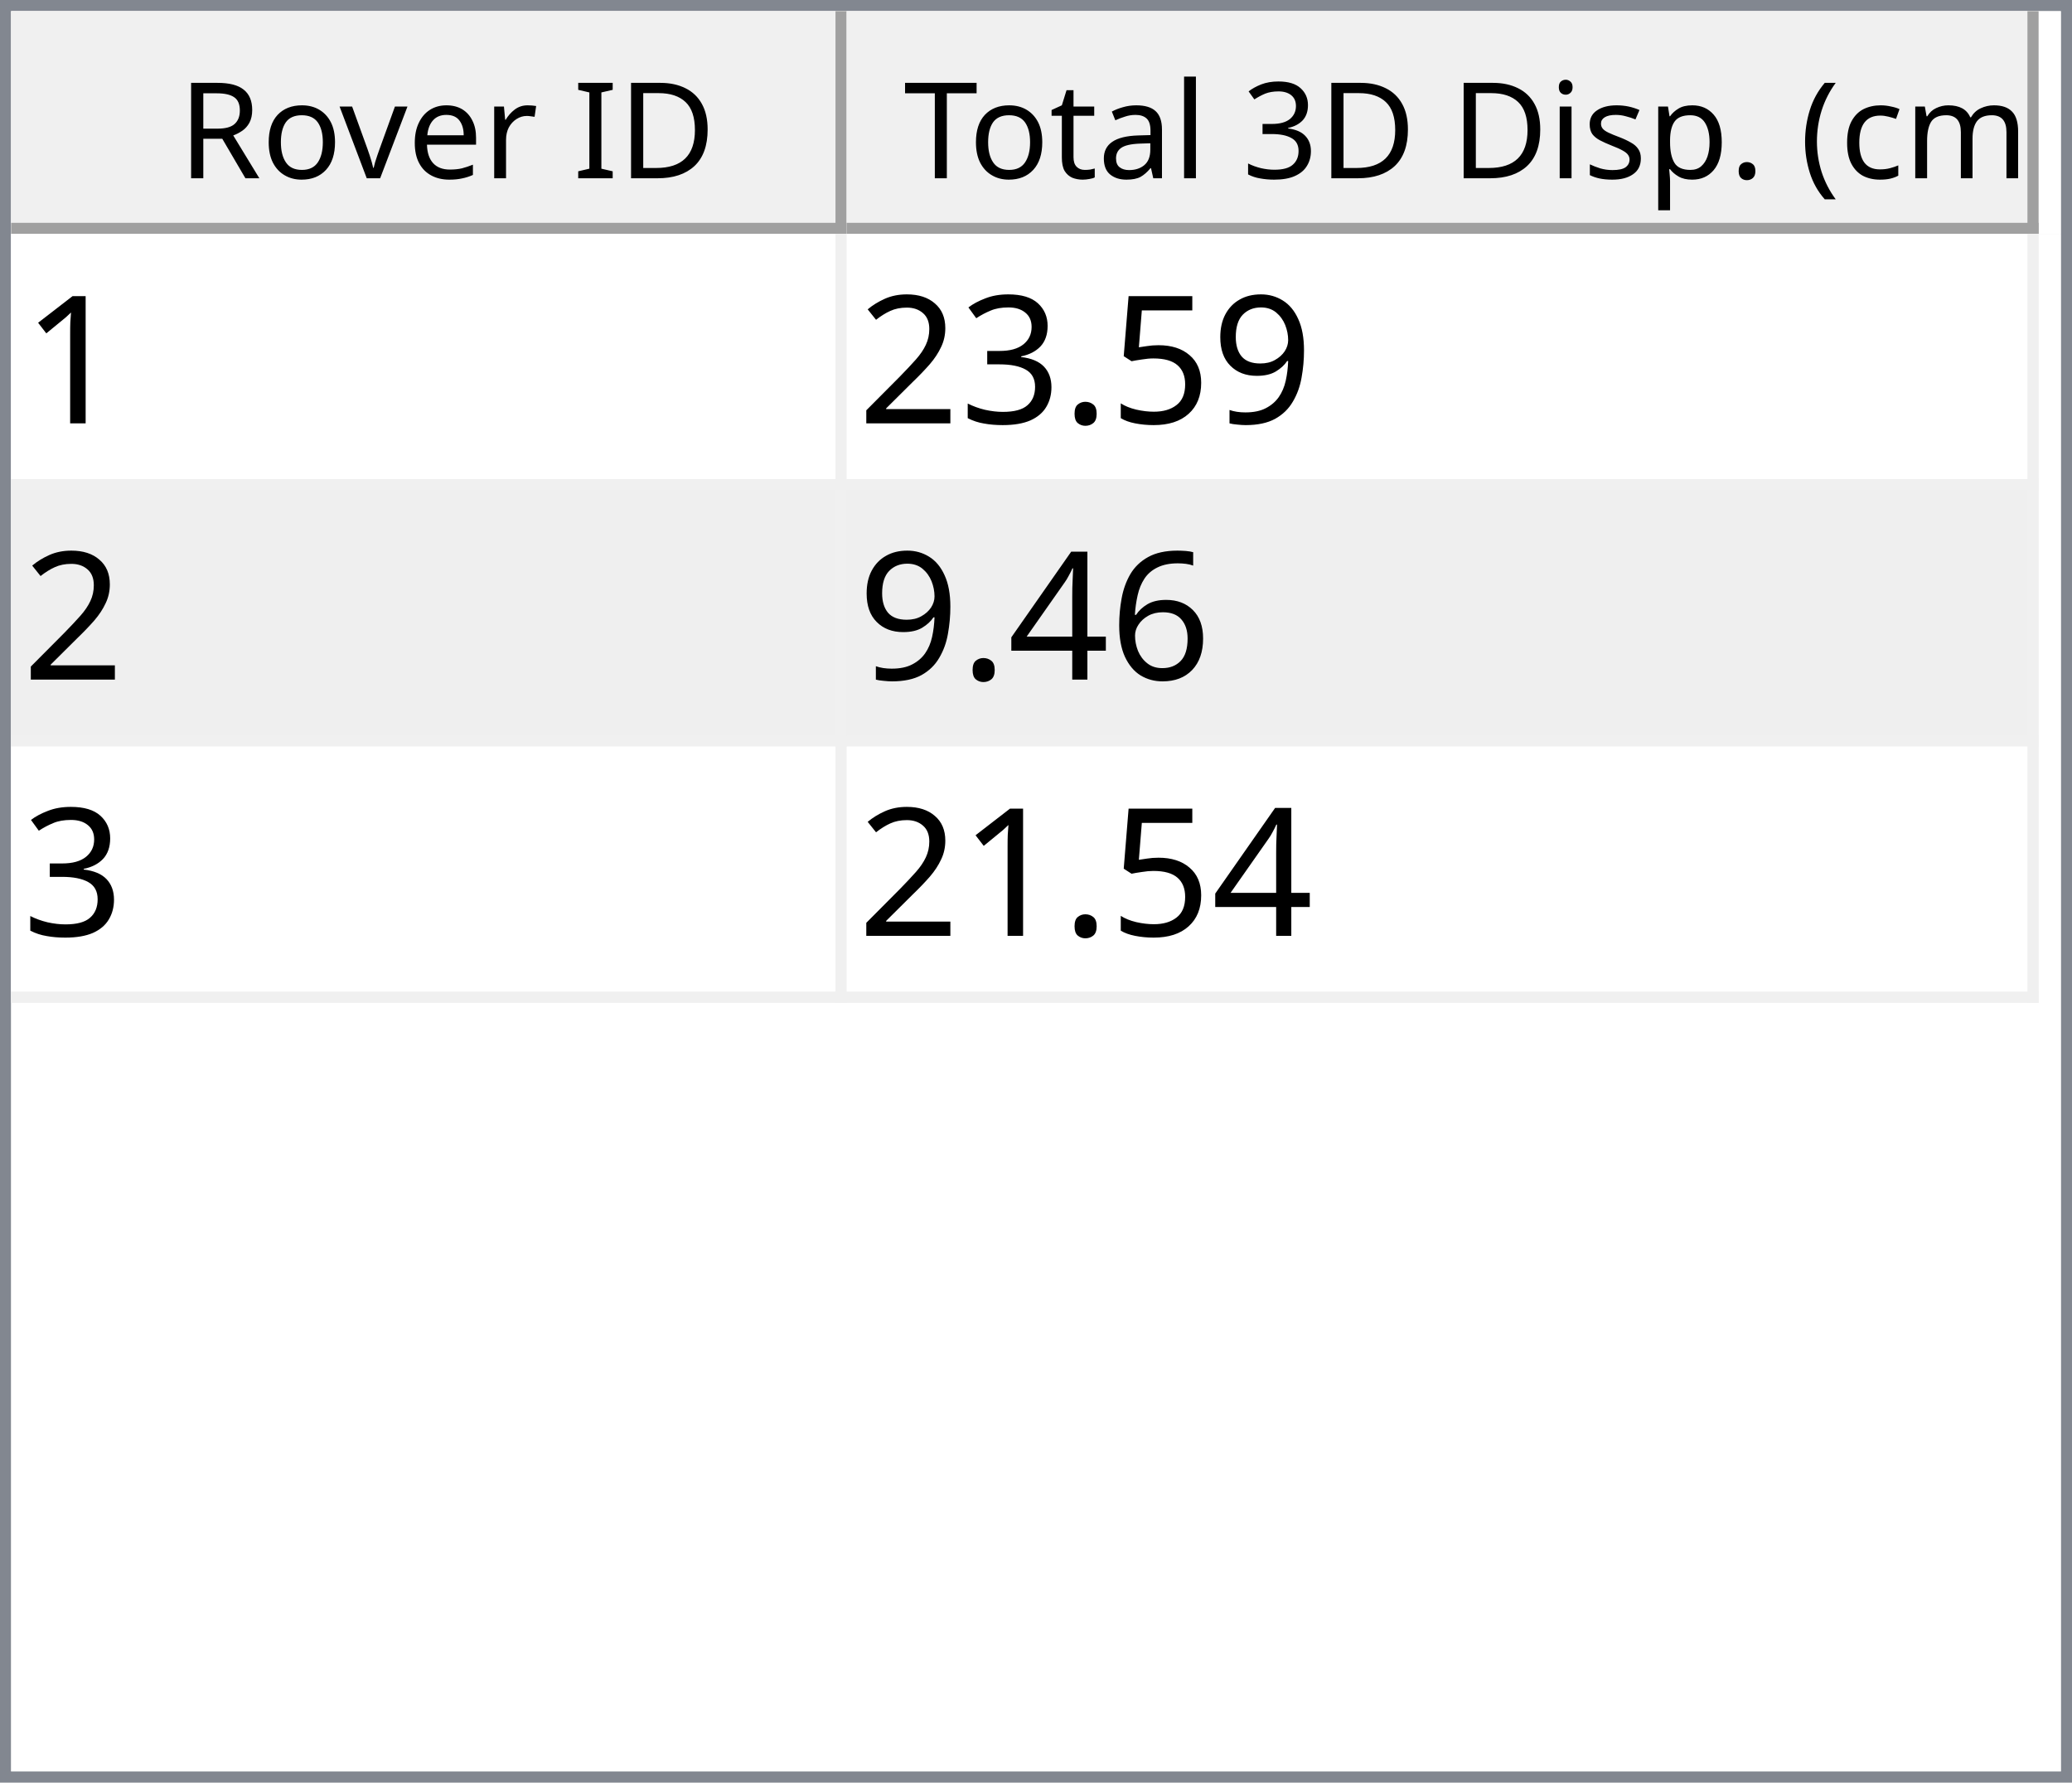
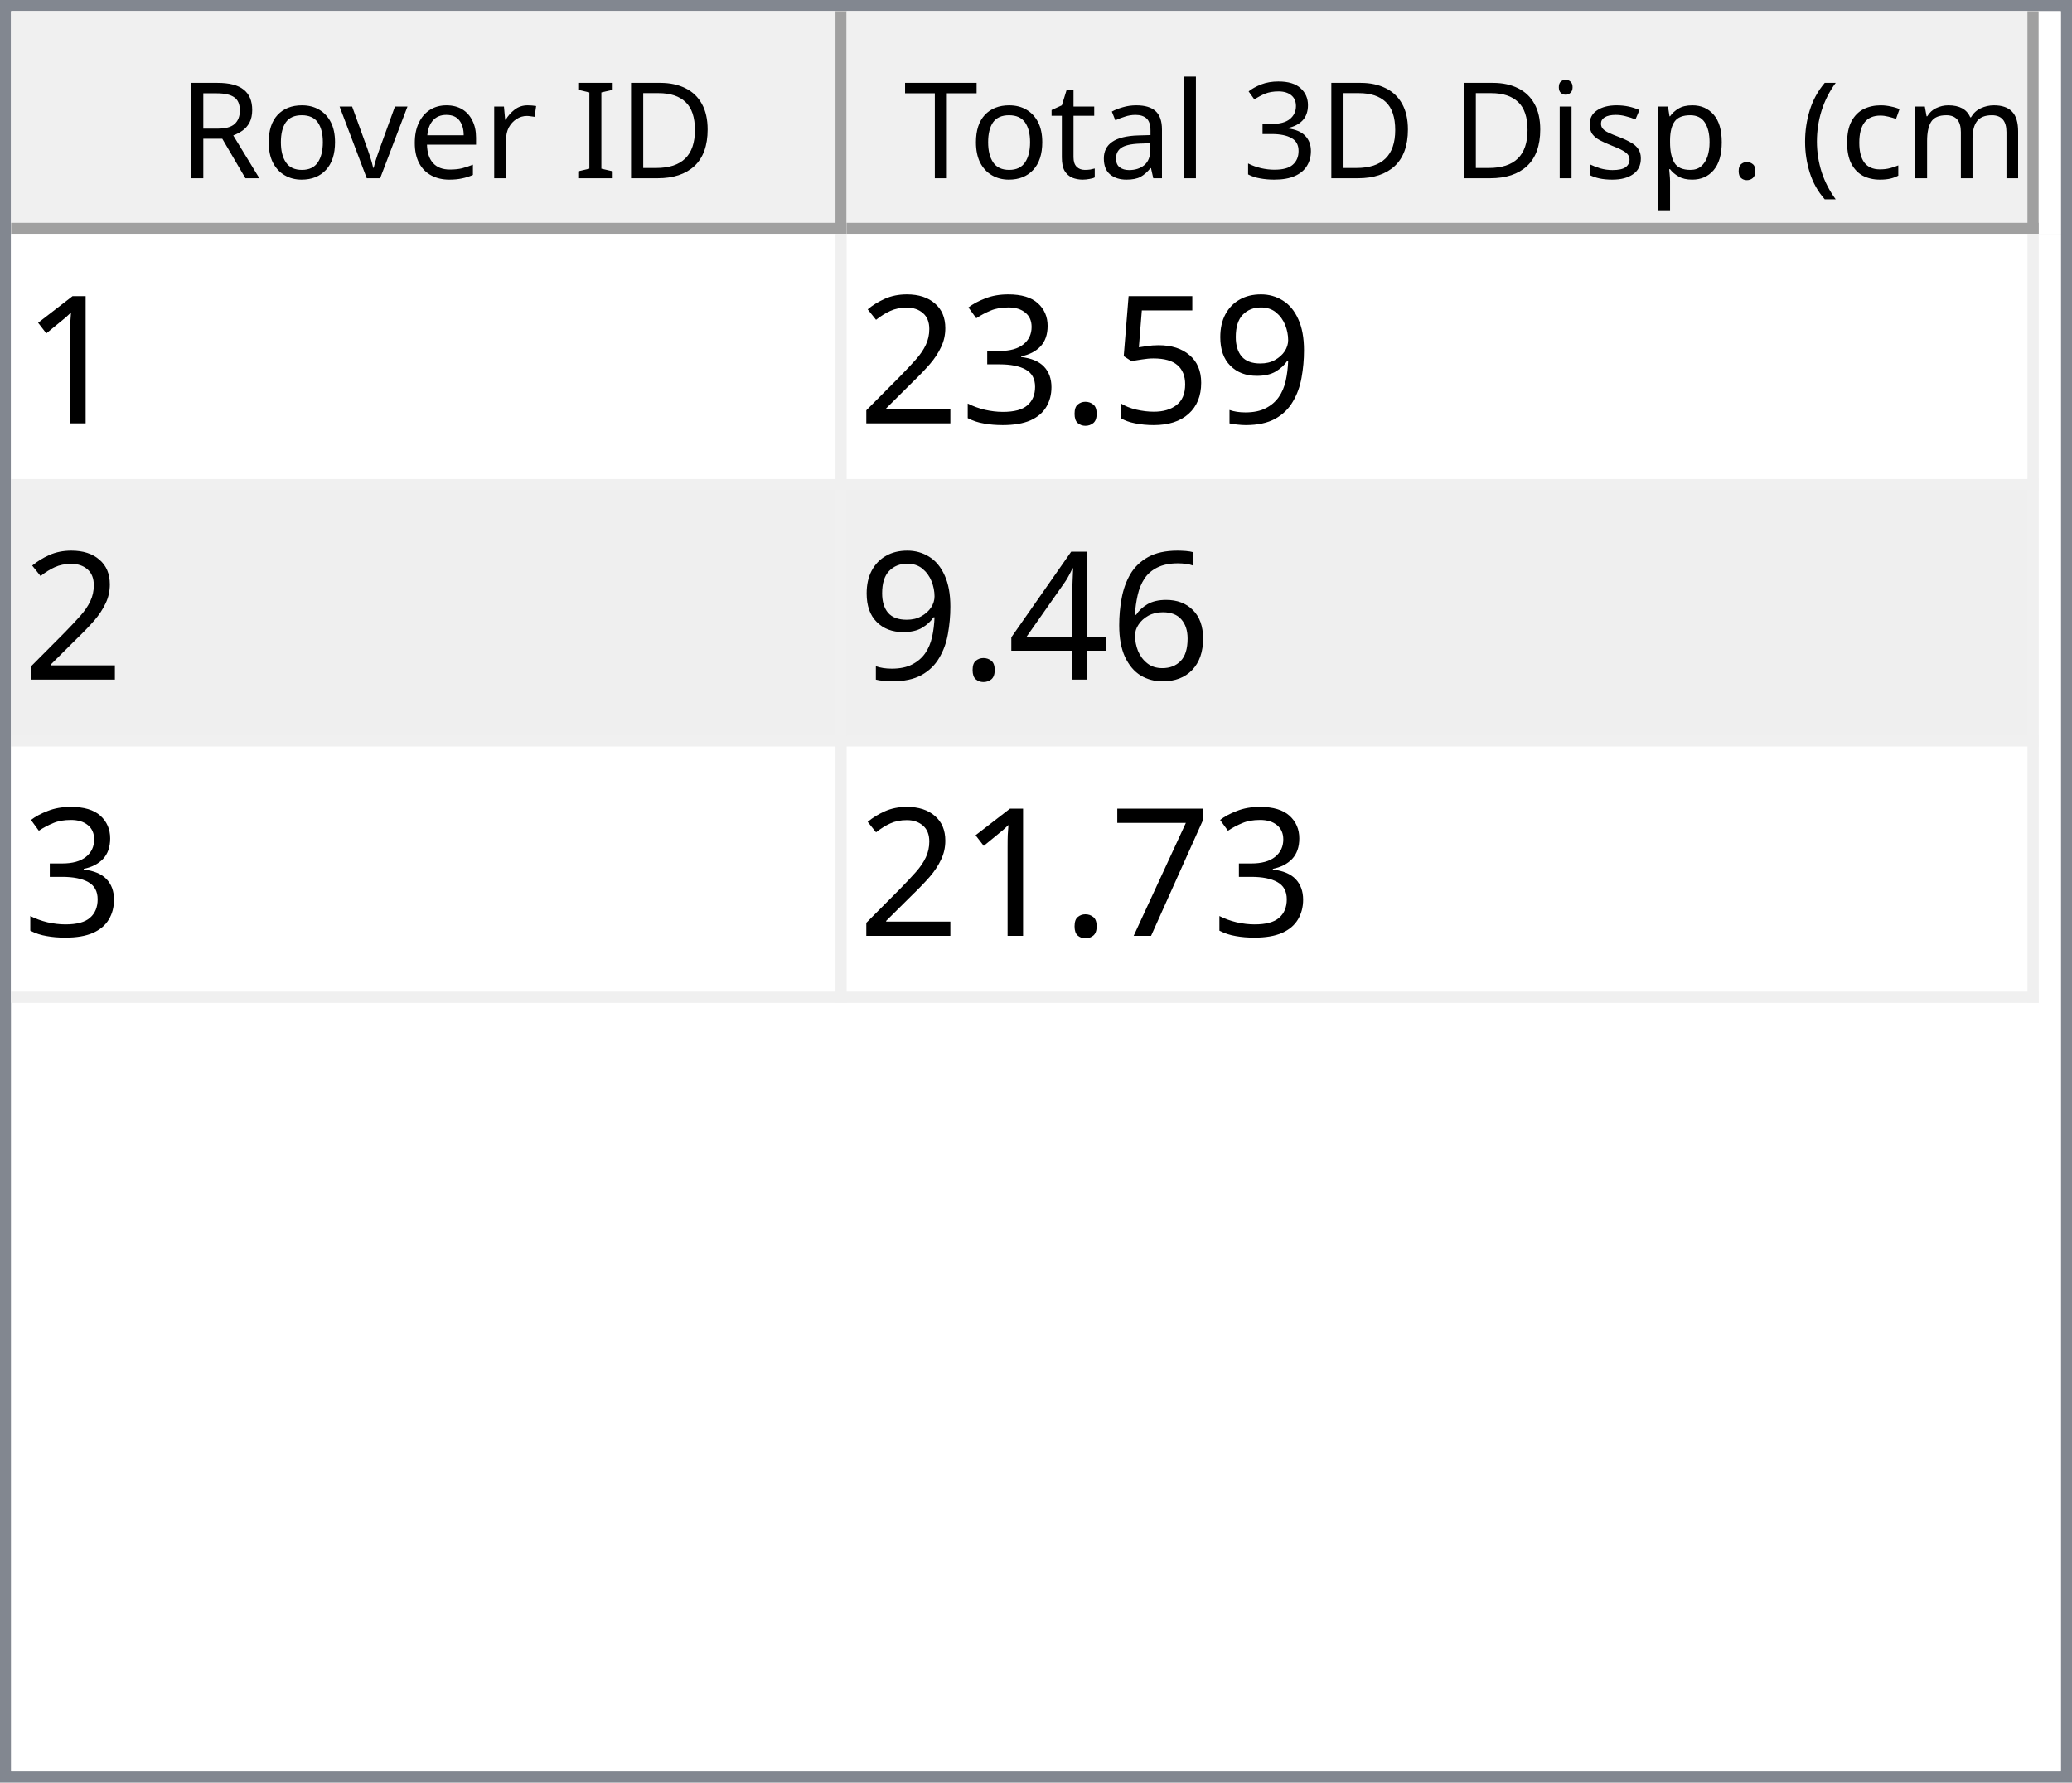
<svg xmlns="http://www.w3.org/2000/svg" style="fill-opacity:1; color-rendering:auto; color-interpolation:auto; text-rendering:auto; stroke:black; stroke-linecap:square; stroke-miterlimit:10; shape-rendering:auto; stroke-opacity:1; fill:black; stroke-dasharray:none; font-weight:normal; stroke-width:1; font-family:'Dialog'; font-style:normal; stroke-linejoin:miter; font-size:12px; stroke-dashoffset:0; image-rendering:auto;" width="186" height="160">
  <defs id="genericDefs" />
  <g>
    <defs id="defs1">
      <clipPath clipPathUnits="userSpaceOnUse" id="clipPath1">
        <path d="M0 0 L186 0 L186 160 L0 160 L0 0 Z" />
      </clipPath>
      <clipPath clipPathUnits="userSpaceOnUse" id="clipPath2">
        <path d="M0 0 L0 160 L186 160 L186 0 Z" />
      </clipPath>
      <clipPath clipPathUnits="userSpaceOnUse" id="clipPath3">
        <path d="M0 0 L0 20 L184 20 L184 0 Z" />
      </clipPath>
      <clipPath clipPathUnits="userSpaceOnUse" id="clipPath4">
        <path d="M0 0 L0 20 L75 20 L75 0 Z" />
      </clipPath>
      <clipPath clipPathUnits="userSpaceOnUse" id="clipPath5">
        <path d="M1 1 L1 19 L74 19 L74 1 Z" />
      </clipPath>
      <clipPath clipPathUnits="userSpaceOnUse" id="clipPath6">
        <path d="M0 0 L0 18 L73 18 L73 0 Z" />
      </clipPath>
      <clipPath clipPathUnits="userSpaceOnUse" id="clipPath7">
        <path d="M-0.5 -0.5 L-0.5 19.5 L74.5 19.5 L74.5 -0.5 Z" />
      </clipPath>
      <clipPath clipPathUnits="userSpaceOnUse" id="clipPath8">
        <path d="M0 0 L0 20 L107 20 L107 0 Z" />
      </clipPath>
      <clipPath clipPathUnits="userSpaceOnUse" id="clipPath9">
        <path d="M1 1 L1 19 L106 19 L106 1 Z" />
      </clipPath>
      <clipPath clipPathUnits="userSpaceOnUse" id="clipPath10">
        <path d="M0 0 L0 18 L105 18 L105 0 Z" />
      </clipPath>
      <clipPath clipPathUnits="userSpaceOnUse" id="clipPath11">
        <path d="M-0.5 -0.5 L-0.5 19.5 L106.5 19.5 L106.5 -0.5 Z" />
      </clipPath>
      <clipPath clipPathUnits="userSpaceOnUse" id="clipPath12">
        <path d="M0 0 L0 138 L184 138 L184 0 Z" />
      </clipPath>
      <clipPath clipPathUnits="userSpaceOnUse" id="clipPath13">
        <path d="M0 0 L0 69 L182 69 L182 0 Z" />
      </clipPath>
      <clipPath clipPathUnits="userSpaceOnUse" id="clipPath14">
        <path d="M-0.5 -0.5 L-0.5 68.5 L181.5 68.5 L181.5 -0.5 Z" />
      </clipPath>
      <clipPath clipPathUnits="userSpaceOnUse" id="clipPath15">
        <path d="M0 0 L0 22 L74 22 L74 0 Z" />
      </clipPath>
      <clipPath clipPathUnits="userSpaceOnUse" id="clipPath16">
        <path d="M0 0 L0 22 L106 22 L106 0 Z" />
      </clipPath>
      <font horiz-adv-x="64.551" id="font1">
        <font-face ascent="107.91" descent="25.098" units-per-em="100" style="font-style:normal; font-family:Segoe UI; font-weight:normal;" />
        <missing-glyph horiz-adv-x="64.551" d="M8.109 0 L8.109 68.266 L56.453 68.266 L56.453 0 L8.109 0 ZM15.328 7.234 L49.219 7.234 L49.219 61.031 L15.328 61.031 L15.328 7.234 Z" />
        <glyph unicode="D" horiz-adv-x="70.117" d="M9.188 0 L9.188 70.016 L28.516 70.016 Q65.531 70.016 65.531 35.891 Q65.531 19.672 55.25 9.836 Q44.969 0 27.734 0 L9.188 0 ZM17.391 62.594 L17.391 7.422 L27.828 7.422 Q41.609 7.422 49.273 14.797 Q56.938 22.172 56.938 35.688 Q56.938 62.594 28.328 62.594 L17.391 62.594 Z" />
        <glyph unicode="I" horiz-adv-x="26.611" d="M17.391 0 L9.188 0 L9.188 70.016 L17.391 70.016 L17.391 0 Z" />
        <glyph unicode=" " horiz-adv-x="27.393" d="" />
        <glyph unicode="r" horiz-adv-x="34.766" d="M34.188 41.891 Q32.078 43.5 28.125 43.5 Q23 43.5 19.555 38.672 Q16.109 33.844 16.109 25.484 L16.109 0 L8.109 0 L8.109 50 L16.109 50 L16.109 39.703 L16.312 39.703 Q18.016 44.969 21.531 47.922 Q25.047 50.875 29.391 50.875 Q32.516 50.875 34.188 50.203 L34.188 41.891 Z" />
        <glyph unicode="e" horiz-adv-x="52.295" d="M48.297 23 L12.984 23 Q13.188 14.656 17.484 10.109 Q21.781 5.562 29.297 5.562 Q37.75 5.562 44.828 11.141 L44.828 3.609 Q38.234 -1.172 27.391 -1.172 Q16.797 -1.172 10.742 5.641 Q4.688 12.453 4.688 24.812 Q4.688 36.469 11.305 43.82 Q17.922 51.172 27.734 51.172 Q37.547 51.172 42.922 44.828 Q48.297 38.484 48.297 27.203 L48.297 23 ZM40.094 29.781 Q40.047 36.719 36.75 40.578 Q33.453 44.438 27.594 44.438 Q21.922 44.438 17.969 40.383 Q14.016 36.328 13.094 29.781 L40.094 29.781 Z" />
        <glyph unicode="v" horiz-adv-x="47.9" d="M47.406 50 L27.484 0 L19.625 0 L0.688 50 L9.469 50 L22.172 13.672 Q23.578 9.672 23.922 6.688 L24.125 6.688 Q24.609 10.453 25.688 13.484 L38.969 50 L47.406 50 Z" />
        <glyph unicode="o" horiz-adv-x="58.594" d="M29 -1.172 Q17.922 -1.172 11.305 5.836 Q4.688 12.844 4.688 24.422 Q4.688 37.016 11.57 44.094 Q18.453 51.172 30.172 51.172 Q41.359 51.172 47.633 44.289 Q53.906 37.406 53.906 25.203 Q53.906 13.234 47.141 6.031 Q40.375 -1.172 29 -1.172 ZM29.594 44.438 Q21.875 44.438 17.383 39.188 Q12.891 33.938 12.891 24.703 Q12.891 15.828 17.43 10.695 Q21.969 5.562 29.594 5.562 Q37.359 5.562 41.531 10.594 Q45.703 15.625 45.703 24.906 Q45.703 34.281 41.531 39.359 Q37.359 44.438 29.594 44.438 Z" />
        <glyph unicode="R" horiz-adv-x="59.814" d="M59.375 0 L49.609 0 L37.891 19.625 Q36.281 22.359 34.766 24.289 Q33.25 26.219 31.664 27.438 Q30.078 28.656 28.25 29.219 Q26.422 29.781 24.125 29.781 L17.391 29.781 L17.391 0 L9.188 0 L9.188 70.016 L30.078 70.016 Q34.672 70.016 38.555 68.867 Q42.438 67.719 45.289 65.375 Q48.141 63.031 49.758 59.547 Q51.375 56.062 51.375 51.375 Q51.375 47.703 50.273 44.656 Q49.172 41.609 47.148 39.211 Q45.125 36.812 42.266 35.133 Q39.406 33.453 35.844 32.516 L35.844 32.328 Q37.594 31.547 38.891 30.547 Q40.188 29.547 41.359 28.18 Q42.531 26.812 43.68 25.078 Q44.828 23.344 46.234 21.047 L59.375 0 ZM17.391 62.594 L17.391 37.203 L28.516 37.203 Q31.594 37.203 34.203 38.133 Q36.812 39.062 38.719 40.797 Q40.625 42.531 41.703 45.047 Q42.781 47.562 42.781 50.688 Q42.781 56.297 39.141 59.445 Q35.5 62.594 28.609 62.594 L17.391 62.594 Z" />
        <glyph unicode=")" horiz-adv-x="30.176" d="M8.297 -15.922 L1.172 -15.922 Q16.406 2.344 16.406 26.812 Q16.406 51.469 1.078 70.016 L8.297 70.016 Q23.531 52.156 23.531 26.703 Q23.531 1.375 8.297 -15.922 Z" />
        <glyph unicode="m" horiz-adv-x="86.133" d="M79.109 0 L71.094 0 L71.094 28.719 Q71.094 37.016 68.531 40.727 Q65.969 44.438 59.906 44.438 Q54.781 44.438 51.195 39.75 Q47.609 35.062 47.609 28.516 L47.609 0 L39.594 0 L39.594 29.688 Q39.594 44.438 28.219 44.438 Q22.953 44.438 19.531 40.016 Q16.109 35.594 16.109 28.516 L16.109 0 L8.109 0 L8.109 50 L16.109 50 L16.109 42.094 L16.312 42.094 Q21.625 51.172 31.844 51.172 Q36.969 51.172 40.773 48.312 Q44.578 45.453 46 40.828 Q51.562 51.172 62.594 51.172 Q79.109 51.172 79.109 30.812 L79.109 0 Z" />
        <glyph unicode="c" horiz-adv-x="46.191" d="M42.188 2.297 Q36.422 -1.172 28.516 -1.172 Q17.828 -1.172 11.258 5.789 Q4.688 12.75 4.688 23.828 Q4.688 36.188 11.766 43.68 Q18.844 51.172 30.672 51.172 Q37.25 51.172 42.281 48.734 L42.281 40.531 Q36.719 44.438 30.375 44.438 Q22.703 44.438 17.797 38.945 Q12.891 33.453 12.891 24.516 Q12.891 15.719 17.508 10.641 Q22.125 5.562 29.891 5.562 Q36.422 5.562 42.188 9.906 L42.188 2.297 Z" />
        <glyph unicode="(" horiz-adv-x="30.176" d="M29.109 -15.922 L21.969 -15.922 Q6.844 1.375 6.844 26.703 Q6.844 52.156 21.969 70.016 L29.203 70.016 Q13.875 51.469 13.875 26.812 Q13.875 2.344 29.109 -15.922 Z" />
        <glyph unicode="." horiz-adv-x="21.68" d="M10.891 -1.078 Q8.641 -1.078 7.055 0.539 Q5.469 2.156 5.469 4.391 Q5.469 6.641 7.055 8.273 Q8.641 9.906 10.891 9.906 Q13.188 9.906 14.797 8.273 Q16.406 6.641 16.406 4.391 Q16.406 2.156 14.797 0.539 Q13.188 -1.078 10.891 -1.078 Z" />
        <glyph unicode="p" horiz-adv-x="58.789" d="M16.312 7.234 L16.109 7.234 L16.109 -23 L8.109 -23 L8.109 50 L16.109 50 L16.109 41.219 L16.312 41.219 Q22.219 51.172 33.594 51.172 Q43.266 51.172 48.688 44.461 Q54.109 37.75 54.109 26.469 Q54.109 13.922 48 6.375 Q41.891 -1.172 31.297 -1.172 Q21.578 -1.172 16.312 7.234 ZM16.109 27.391 L16.109 20.406 Q16.109 14.203 20.141 9.883 Q24.172 5.562 30.375 5.562 Q37.641 5.562 41.773 11.133 Q45.906 16.703 45.906 26.609 Q45.906 34.969 42.047 39.703 Q38.188 44.438 31.594 44.438 Q24.609 44.438 20.359 39.578 Q16.109 34.719 16.109 27.391 Z" />
        <glyph unicode="s" horiz-adv-x="42.432" d="M5.078 1.812 L5.078 10.406 Q11.625 5.562 19.484 5.562 Q30.031 5.562 30.031 12.594 Q30.031 14.594 29.125 15.992 Q28.219 17.391 26.68 18.461 Q25.141 19.531 23.07 20.383 Q21 21.234 18.609 22.172 Q15.281 23.484 12.766 24.828 Q10.25 26.172 8.57 27.859 Q6.891 29.547 6.031 31.695 Q5.172 33.844 5.172 36.719 Q5.172 40.234 6.789 42.945 Q8.406 45.656 11.086 47.484 Q13.766 49.312 17.211 50.242 Q20.656 51.172 24.312 51.172 Q30.812 51.172 35.938 48.922 L35.938 40.828 Q30.422 44.438 23.25 44.438 Q21 44.438 19.195 43.922 Q17.391 43.406 16.094 42.477 Q14.797 41.547 14.086 40.258 Q13.375 38.969 13.375 37.406 Q13.375 35.453 14.086 34.133 Q14.797 32.812 16.164 31.789 Q17.531 30.766 19.484 29.938 Q21.438 29.109 23.922 28.125 Q27.25 26.859 29.883 25.516 Q32.516 24.172 34.375 22.484 Q36.234 20.797 37.234 18.602 Q38.234 16.406 38.234 13.375 Q38.234 9.672 36.602 6.938 Q34.969 4.203 32.234 2.398 Q29.5 0.594 25.93 -0.289 Q22.359 -1.172 18.453 -1.172 Q10.75 -1.172 5.078 1.812 Z" />
        <glyph unicode="i" horiz-adv-x="24.219" d="M12.203 62.703 Q10.062 62.703 8.547 64.164 Q7.031 65.625 7.031 67.875 Q7.031 70.125 8.547 71.609 Q10.062 73.094 12.203 73.094 Q14.406 73.094 15.945 71.609 Q17.484 70.125 17.484 67.875 Q17.484 65.719 15.945 64.211 Q14.406 62.703 12.203 62.703 ZM16.109 0 L8.109 0 L8.109 50 L16.109 50 L16.109 0 Z" />
        <glyph unicode="3" horiz-adv-x="53.906" d="M46.531 19.828 Q46.531 15.094 44.75 11.211 Q42.969 7.328 39.719 4.57 Q36.469 1.812 31.93 0.297 Q27.391 -1.219 21.922 -1.219 Q11.922 -1.219 6 2.594 L6 11.188 Q13.094 5.609 22.219 5.609 Q25.875 5.609 28.828 6.539 Q31.781 7.469 33.906 9.227 Q36.031 10.984 37.18 13.477 Q38.328 15.969 38.328 19.094 Q38.328 32.812 18.797 32.812 L12.984 32.812 L12.984 39.594 L18.5 39.594 Q35.797 39.594 35.797 52.484 Q35.797 64.406 22.609 64.406 Q15.188 64.406 8.688 59.422 L8.688 67.188 Q15.375 71.188 24.609 71.188 Q29 71.188 32.57 69.969 Q36.141 68.75 38.68 66.555 Q41.219 64.359 42.609 61.281 Q44 58.203 44 54.5 Q44 40.672 30.031 36.719 L30.031 36.531 Q33.594 36.141 36.625 34.797 Q39.656 33.453 41.852 31.305 Q44.047 29.156 45.289 26.25 Q46.531 23.344 46.531 19.828 Z" />
        <glyph unicode="l" horiz-adv-x="24.219" d="M16.109 0 L8.109 0 L8.109 74.031 L16.109 74.031 L16.109 0 Z" />
        <glyph unicode="a" horiz-adv-x="50.879" d="M43.891 0 L35.891 0 L35.891 7.812 L35.688 7.812 Q30.469 -1.172 20.312 -1.172 Q12.844 -1.172 8.617 2.781 Q4.391 6.734 4.391 13.281 Q4.391 27.297 20.906 29.594 L35.891 31.688 Q35.891 44.438 25.594 44.438 Q16.547 44.438 9.281 38.281 L9.281 46.484 Q16.656 51.172 26.266 51.172 Q43.891 51.172 43.891 32.516 L43.891 0 ZM35.891 25.297 L23.828 23.641 Q18.266 22.859 15.43 20.875 Q12.594 18.891 12.594 13.875 Q12.594 10.203 15.211 7.883 Q17.828 5.562 22.172 5.562 Q28.125 5.562 32.008 9.742 Q35.891 13.922 35.891 20.312 L35.891 25.297 Z" />
        <glyph unicode="t" horiz-adv-x="33.887" d="M31.297 0.484 Q28.469 -1.078 23.828 -1.078 Q10.688 -1.078 10.688 13.578 L10.688 43.172 L2.094 43.172 L2.094 50 L10.688 50 L10.688 62.203 L18.703 64.797 L18.703 50 L31.297 50 L31.297 43.172 L18.703 43.172 L18.703 14.984 Q18.703 9.969 20.414 7.82 Q22.125 5.672 26.078 5.672 Q29.109 5.672 31.297 7.328 L31.297 0.484 Z" />
        <glyph unicode="T" horiz-adv-x="52.393" d="M50.594 62.594 L30.375 62.594 L30.375 0 L22.172 0 L22.172 62.594 L2 62.594 L2 70.016 L50.594 70.016 L50.594 62.594 Z" />
      </font>
      <font horiz-adv-x="75.0" id="font2">
        <font-face ascent="100.537" descent="21.973" units-per-em="100" style="font-style:normal; font-family:sans-serif; font-weight:normal;" />
        <missing-glyph horiz-adv-x="75.0" d="M12.5 0 L12.5 62.5 L62.5 62.5 L62.5 0 L12.5 0 ZM14.062 1.562 L60.938 1.562 L60.938 60.938 L14.062 60.938 L14.062 1.562 Z" />
        <glyph unicode="1" horiz-adv-x="55.615" d="M37.25 0 L28.469 0 L28.469 56 Q25.297 52.984 20.141 49.953 Q14.984 46.922 10.891 45.406 L10.891 53.906 Q18.266 57.375 23.781 62.305 Q29.297 67.234 31.594 71.875 L37.25 71.875 L37.25 0 Z" />
        <glyph unicode="9" horiz-adv-x="55.615" d="M5.469 16.547 L13.922 17.328 Q14.984 11.375 18.016 8.688 Q21.047 6 25.781 6 Q29.828 6 32.883 7.859 Q35.938 9.719 37.891 12.82 Q39.844 15.922 41.164 21.195 Q42.484 26.469 42.484 31.938 Q42.484 32.516 42.438 33.688 Q39.797 29.5 35.234 26.883 Q30.672 24.266 25.344 24.266 Q16.453 24.266 10.305 30.711 Q4.156 37.156 4.156 47.703 Q4.156 58.594 10.578 65.234 Q17 71.875 26.656 71.875 Q33.641 71.875 39.43 68.117 Q45.219 64.359 48.219 57.398 Q51.219 50.438 51.219 37.25 Q51.219 23.531 48.242 15.406 Q45.266 7.281 39.383 3.031 Q33.5 -1.219 25.594 -1.219 Q17.188 -1.219 11.867 3.445 Q6.547 8.109 5.469 16.547 ZM41.453 48.141 Q41.453 55.719 37.43 60.156 Q33.406 64.594 27.734 64.594 Q21.875 64.594 17.531 59.812 Q13.188 55.031 13.188 47.406 Q13.188 40.578 17.312 36.305 Q21.438 32.031 27.484 32.031 Q33.594 32.031 37.523 36.305 Q41.453 40.578 41.453 48.141 Z" />
        <glyph unicode="5" horiz-adv-x="55.615" d="M4.156 18.75 L13.375 19.531 Q14.406 12.797 18.141 9.398 Q21.875 6 27.156 6 Q33.5 6 37.891 10.789 Q42.281 15.578 42.281 23.484 Q42.281 31 38.062 35.352 Q33.844 39.703 27 39.703 Q22.75 39.703 19.336 37.773 Q15.922 35.844 13.969 32.766 L5.719 33.844 L12.641 70.609 L48.25 70.609 L48.25 62.203 L19.672 62.203 L15.828 42.969 Q22.266 47.469 29.344 47.469 Q38.719 47.469 45.164 40.969 Q51.609 34.469 51.609 24.266 Q51.609 14.547 45.953 7.469 Q39.062 -1.219 27.156 -1.219 Q17.391 -1.219 11.211 4.25 Q5.031 9.719 4.156 18.75 Z" />
        <glyph unicode="." horiz-adv-x="27.783" d="M9.078 0 L9.078 10.016 L19.094 10.016 L19.094 0 L9.078 0 Z" />
        <glyph unicode="3" horiz-adv-x="55.615" d="M4.203 18.891 L12.984 20.062 Q14.5 12.594 18.141 9.297 Q21.781 6 27 6 Q33.203 6 37.477 10.297 Q41.75 14.594 41.75 20.953 Q41.75 27 37.797 30.93 Q33.844 34.859 27.734 34.859 Q25.25 34.859 21.531 33.891 L22.516 41.609 Q23.391 41.5 23.922 41.5 Q29.547 41.5 34.039 44.43 Q38.531 47.359 38.531 53.469 Q38.531 58.297 35.258 61.477 Q31.984 64.656 26.812 64.656 Q21.688 64.656 18.266 61.43 Q14.844 58.203 13.875 51.766 L5.078 53.328 Q6.688 62.156 12.398 67.016 Q18.109 71.875 26.609 71.875 Q32.469 71.875 37.398 69.359 Q42.328 66.844 44.945 62.5 Q47.562 58.156 47.562 53.266 Q47.562 48.641 45.07 44.828 Q42.578 41.016 37.703 38.766 Q44.047 37.312 47.562 32.695 Q51.078 28.078 51.078 21.141 Q51.078 11.766 44.242 5.25 Q37.406 -1.266 26.953 -1.266 Q17.531 -1.266 11.305 4.352 Q5.078 9.969 4.203 18.891 Z" />
        <glyph unicode="2" horiz-adv-x="55.615" d="M50.344 8.453 L50.344 0 L3.031 0 Q2.938 3.172 4.047 6.109 Q5.859 10.938 9.836 15.625 Q13.812 20.312 21.344 26.469 Q33.016 36.031 37.117 41.625 Q41.219 47.219 41.219 52.203 Q41.219 57.422 37.477 61.008 Q33.734 64.594 27.734 64.594 Q21.391 64.594 17.578 60.789 Q13.766 56.984 13.719 50.25 L4.688 51.172 Q5.609 61.281 11.664 66.578 Q17.719 71.875 27.938 71.875 Q38.234 71.875 44.242 66.164 Q50.25 60.453 50.25 52 Q50.25 47.703 48.492 43.555 Q46.734 39.406 42.656 34.812 Q38.578 30.219 29.109 22.219 Q21.188 15.578 18.945 13.211 Q16.703 10.844 15.234 8.453 L50.344 8.453 Z" />
        <glyph unicode="6" horiz-adv-x="55.615" d="M49.75 54.047 L41.016 53.375 Q39.844 58.547 37.703 60.891 Q34.125 64.656 28.906 64.656 Q24.703 64.656 21.531 62.312 Q17.391 59.281 14.992 53.469 Q12.594 47.656 12.5 36.922 Q15.672 41.75 20.266 44.094 Q24.859 46.438 29.891 46.438 Q38.672 46.438 44.852 39.969 Q51.031 33.5 51.031 23.25 Q51.031 16.5 48.125 10.719 Q45.219 4.938 40.141 1.859 Q35.062 -1.219 28.609 -1.219 Q17.625 -1.219 10.695 6.859 Q3.766 14.938 3.766 33.5 Q3.766 54.25 11.422 63.672 Q18.109 71.875 29.438 71.875 Q37.891 71.875 43.289 67.141 Q48.688 62.406 49.75 54.047 ZM13.875 23.188 Q13.875 18.656 15.797 14.508 Q17.719 10.359 21.188 8.18 Q24.656 6 28.469 6 Q34.031 6 38.039 10.492 Q42.047 14.984 42.047 22.703 Q42.047 30.125 38.086 34.398 Q34.125 38.672 28.125 38.672 Q22.172 38.672 18.023 34.398 Q13.875 30.125 13.875 23.188 Z" />
        <glyph unicode="4" horiz-adv-x="55.615" d="M32.328 0 L32.328 17.141 L1.266 17.141 L1.266 25.203 L33.938 71.578 L41.109 71.578 L41.109 25.203 L50.781 25.203 L50.781 17.141 L41.109 17.141 L41.109 0 L32.328 0 ZM32.328 25.203 L32.328 57.469 L9.906 25.203 L32.328 25.203 Z" />
+         <glyph unicode="7" horiz-adv-x="55.615" d="M4.734 62.203 L4.734 70.656 L51.078 70.656 L51.078 63.812 Q44.234 56.547 37.523 44.484 Q30.812 32.422 27.156 19.672 Q24.516 10.688 23.781 0 L14.75 0 Q14.891 8.453 18.062 20.414 Q21.234 32.375 27.172 43.484 Q33.109 54.594 39.797 62.203 L4.734 62.203 Z" />
      </font>
    </defs>
    <g style="fill:white; stroke:white;">
      <rect x="0" y="0" width="186" style="clip-path:url(#clipPath1); stroke:none;" height="160" />
    </g>
    <g style="fill:white; text-rendering:optimizeSpeed; color-rendering:optimizeSpeed; image-rendering:optimizeSpeed; shape-rendering:crispEdges; stroke:white; color-interpolation:sRGB;">
      <rect x="0" width="186" height="160" y="0" style="stroke:none;" />
      <path style="stroke:none;" d="M0 160 L186 160 L186 0 L0 0 Z" />
    </g>
    <g style="fill:rgb(240,240,240); font-family:'Segoe UI'; stroke:rgb(240,240,240);">
      <rect x="0" y="0" width="186" style="clip-path:url(#clipPath2); stroke:none;" height="160" />
    </g>
    <g style="fill:rgb(130,135,144); font-family:'Segoe UI'; stroke:rgb(130,135,144);">
      <path d="M0 0 L186 0 L186 160 L0 160 L0 0 ZM1 1 L185 1 L185 159 L1 159 L1 1 Z" style="fill-rule:evenodd; clip-path:url(#clipPath2); stroke:none;" />
    </g>
    <g style="fill:white; font-family:'Segoe UI'; stroke:white;" transform="translate(1,1)">
      <rect x="0" y="0" width="184" style="clip-path:url(#clipPath3); stroke:none;" height="20" />
    </g>
    <g style="fill:rgb(240,240,240); font-family:'Segoe UI'; stroke:rgb(240,240,240);" transform="translate(1,1)">
      <rect x="0" y="0" width="75" style="clip-path:url(#clipPath4); stroke:none;" height="20" />
    </g>
    <g style="font-family:'Segoe UI';" transform="translate(2,2)">
      <text x="14" xml:space="preserve" y="14" style="clip-path:url(#clipPath6); stroke:none;">Rover ID</text>
    </g>
    <g style="fill:rgb(160,160,160); font-family:'Segoe UI'; stroke:rgb(160,160,160); stroke-linejoin:bevel;" transform="translate(1.5,1.5)">
      <line x1="74" x2="74" y1="0" style="fill:none; clip-path:url(#clipPath7);" y2="19" />
    </g>
    <g style="fill:rgb(160,160,160); font-family:'Segoe UI'; stroke:rgb(160,160,160); stroke-linejoin:bevel;" transform="matrix(1,0,0,1,1,1) translate(0.5,0.5)">
      <line x1="0" x2="74" y1="19" style="fill:none; clip-path:url(#clipPath7);" y2="19" />
    </g>
    <g style="fill:rgb(240,240,240); font-family:'Segoe UI'; stroke:rgb(240,240,240);" transform="translate(76,1)">
      <rect x="0" y="0" width="107" style="clip-path:url(#clipPath8); stroke:none;" height="20" />
    </g>
    <g style="font-family:'Segoe UI';" transform="translate(77,2)">
      <text x="1" xml:space="preserve" y="14" style="clip-path:url(#clipPath10); stroke:none;"> Total 3D Disp. (cm)</text>
    </g>
    <g style="fill:rgb(160,160,160); font-family:'Segoe UI'; stroke:rgb(160,160,160); stroke-linejoin:bevel;" transform="translate(76.5,1.5)">
      <line x1="106" x2="106" y1="0" style="fill:none; clip-path:url(#clipPath11);" y2="19" />
    </g>
    <g style="fill:rgb(160,160,160); font-family:'Segoe UI'; stroke:rgb(160,160,160); stroke-linejoin:bevel;" transform="matrix(1,0,0,1,76,1) translate(0.5,0.5)">
      <line x1="0" x2="106" y1="19" style="fill:none; clip-path:url(#clipPath11);" y2="19" />
    </g>
    <g style="fill:white; font-family:'Segoe UI'; stroke:white;" transform="translate(1,21)">
      <rect x="0" y="0" width="184" style="clip-path:url(#clipPath12); stroke:none;" height="138" />
    </g>
    <g style="fill:rgb(240,240,240); font-size:16px; font-family:sans-serif; stroke:rgb(240,240,240);" transform="translate(1,21)">
      <rect x="0" y="0" width="182" style="clip-path:url(#clipPath13); stroke:none;" height="69" />
      <line transform="translate(0.5,0.5)" x1="0" x2="181" y1="22" style="clip-path:url(#clipPath14); fill:none; stroke-linejoin:bevel;" y2="22" />
    </g>
    <g transform="matrix(1,0,0,1,1,21) translate(0.5,0.5)" style="fill:rgb(240,240,240); font-size:16px; font-family:sans-serif; stroke:rgb(240,240,240); stroke-linejoin:bevel;">
      <line x1="0" x2="181" y1="45" style="fill:none; clip-path:url(#clipPath14);" y2="45" />
    </g>
    <g transform="matrix(1,0,0,1,1,21) translate(0.5,0.5)" style="fill:rgb(240,240,240); font-size:16px; font-family:sans-serif; stroke:rgb(240,240,240); stroke-linejoin:bevel;">
      <line x1="0" x2="181" y1="68" style="fill:none; clip-path:url(#clipPath14);" y2="68" />
    </g>
    <g transform="matrix(1,0,0,1,1,21) translate(0.5,0.5)" style="fill:rgb(240,240,240); font-size:16px; font-family:sans-serif; stroke:rgb(240,240,240); stroke-linejoin:bevel;">
      <line x1="74" x2="74" y1="0" style="fill:none; clip-path:url(#clipPath14);" y2="68" />
    </g>
    <g transform="matrix(1,0,0,1,1,21) translate(0.5,0.5)" style="fill:rgb(240,240,240); font-size:16px; font-family:sans-serif; stroke:rgb(240,240,240); stroke-linejoin:bevel;">
      <line x1="181" x2="181" y1="0" style="fill:none; clip-path:url(#clipPath14);" y2="68" />
    </g>
    <g style="fill:white; font-size:16px; font-family:sans-serif; stroke:white;" transform="matrix(1,0,0,1,1,21)">
      <rect x="0" y="0" width="74" style="clip-path:url(#clipPath15); stroke:none;" height="22" />
      <text x="1" y="17" style="fill:black; clip-path:url(#clipPath15); stroke:none;" xml:space="preserve">1</text>
    </g>
    <g style="fill:white; font-size:16px; font-family:sans-serif; stroke:white;" transform="matrix(1,0,0,1,1,21) translate(75,0)">
      <rect x="0" y="0" width="106" style="clip-path:url(#clipPath16); stroke:none;" height="22" />
      <text x="1" y="17" style="fill:black; clip-path:url(#clipPath16); stroke:none;" xml:space="preserve">23.59</text>
    </g>
    <g style="fill:rgb(239,239,239); font-size:16px; font-family:sans-serif; stroke:rgb(239,239,239);" transform="matrix(1,0,0,1,1,21) translate(0,23)">
      <rect x="0" y="0" width="74" style="clip-path:url(#clipPath15); stroke:none;" height="22" />
      <text x="1" y="17" style="fill:black; clip-path:url(#clipPath15); stroke:none;" xml:space="preserve">2</text>
    </g>
    <g style="fill:rgb(239,239,239); font-size:16px; font-family:sans-serif; stroke:rgb(239,239,239);" transform="matrix(1,0,0,1,1,21) translate(75,23)">
      <rect x="0" y="0" width="106" style="clip-path:url(#clipPath16); stroke:none;" height="22" />
      <text x="1" y="17" style="fill:black; clip-path:url(#clipPath16); stroke:none;" xml:space="preserve">9.46</text>
    </g>
    <g style="fill:white; font-size:16px; font-family:sans-serif; stroke:white;" transform="matrix(1,0,0,1,1,21) translate(0,46)">
      <rect x="0" y="0" width="74" style="clip-path:url(#clipPath15); stroke:none;" height="22" />
      <text x="1" y="17" style="fill:black; clip-path:url(#clipPath15); stroke:none;" xml:space="preserve">3</text>
    </g>
    <g style="fill:white; font-size:16px; font-family:sans-serif; stroke:white;" transform="matrix(1,0,0,1,1,21) translate(75,46)">
      <rect x="0" y="0" width="106" style="clip-path:url(#clipPath16); stroke:none;" height="22" />
-       <text x="1" y="17" style="fill:black; clip-path:url(#clipPath16); stroke:none;" xml:space="preserve">21.54</text>
+       <text x="1" y="17" style="fill:black; clip-path:url(#clipPath16); stroke:none;" xml:space="preserve">21.73</text>
    </g>
  </g>
</svg>
